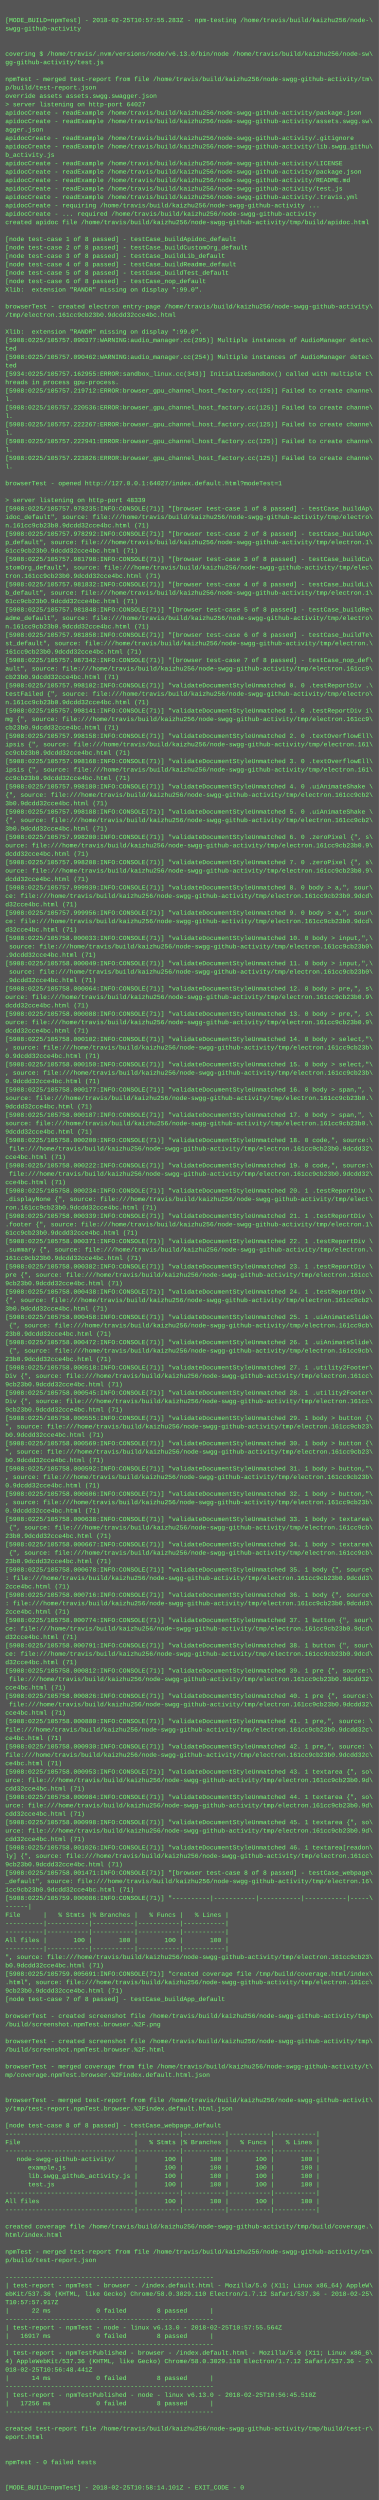
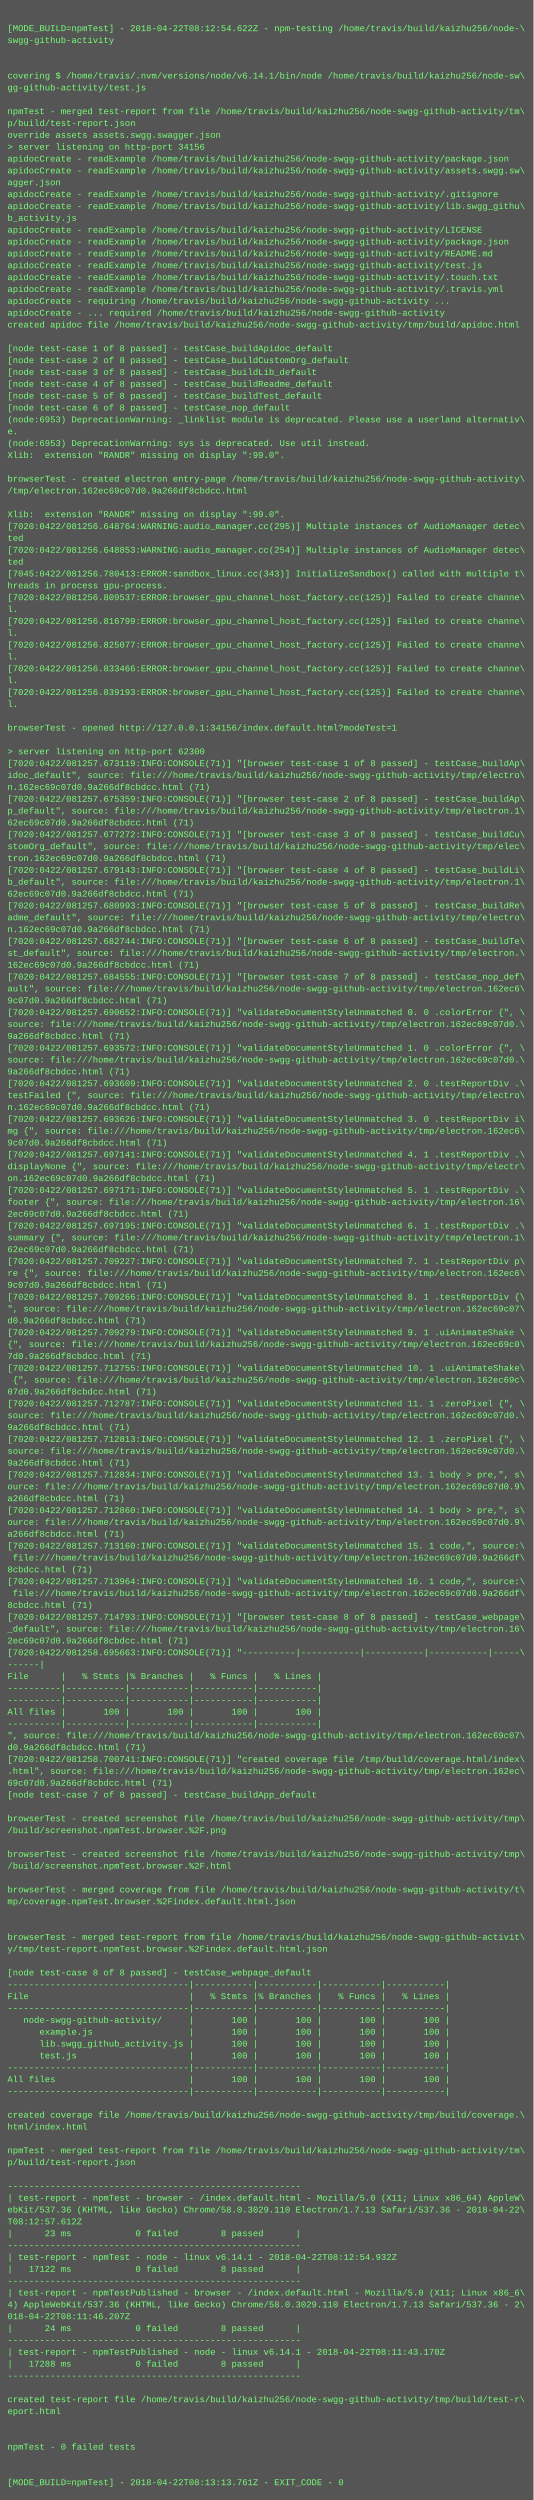
- <svg xmlns="http://www.w3.org/2000/svg" height="4750" width="720">
-   <rect height="4750" fill="#555" width="720" />
+ <svg xmlns="http://www.w3.org/2000/svg" height="3374" width="720">
+   <rect height="3374" fill="#555" width="720" />
  <text fill="#7f7" font-family="Courier New" font-size="12" xml:space="preserve">
    <tspan x="10" y="26" />
-     <tspan x="10" y="42">[MODE_BUILD=npmTest] - 2018-02-25T10:57:55.283Z - npm-testing /home/travis/build/kaizhu256/node-\</tspan>
+     <tspan x="10" y="42">[MODE_BUILD=npmTest] - 2018-04-22T08:12:54.622Z - npm-testing /home/travis/build/kaizhu256/node-\</tspan>
    <tspan x="10" y="58">swgg-github-activity</tspan>
    <tspan x="10" y="74" />
    <tspan x="10" y="90" />
-     <tspan x="10" y="106">covering $ /home/travis/.nvm/versions/node/v6.13.0/bin/node /home/travis/build/kaizhu256/node-sw\</tspan>
+     <tspan x="10" y="106">covering $ /home/travis/.nvm/versions/node/v6.14.1/bin/node /home/travis/build/kaizhu256/node-sw\</tspan>
    <tspan x="10" y="122">gg-github-activity/test.js</tspan>
    <tspan x="10" y="138" />
    <tspan x="10" y="154">npmTest - merged test-report from file /home/travis/build/kaizhu256/node-swgg-github-activity/tm\</tspan>
    <tspan x="10" y="170">p/build/test-report.json</tspan>
    <tspan x="10" y="186">override assets assets.swgg.swagger.json</tspan>
-     <tspan x="10" y="202">&gt; server listening on http-port 64027</tspan>
+     <tspan x="10" y="202">&gt; server listening on http-port 34156</tspan>
    <tspan x="10" y="218">apidocCreate - readExample /home/travis/build/kaizhu256/node-swgg-github-activity/package.json</tspan>
    <tspan x="10" y="234">apidocCreate - readExample /home/travis/build/kaizhu256/node-swgg-github-activity/assets.swgg.sw\</tspan>
    <tspan x="10" y="250">agger.json</tspan>
    <tspan x="10" y="266">apidocCreate - readExample /home/travis/build/kaizhu256/node-swgg-github-activity/.gitignore</tspan>
    <tspan x="10" y="282">apidocCreate - readExample /home/travis/build/kaizhu256/node-swgg-github-activity/lib.swgg_githu\</tspan>
    <tspan x="10" y="298">b_activity.js</tspan>
    <tspan x="10" y="314">apidocCreate - readExample /home/travis/build/kaizhu256/node-swgg-github-activity/LICENSE</tspan>
    <tspan x="10" y="330">apidocCreate - readExample /home/travis/build/kaizhu256/node-swgg-github-activity/package.json</tspan>
    <tspan x="10" y="346">apidocCreate - readExample /home/travis/build/kaizhu256/node-swgg-github-activity/README.md</tspan>
    <tspan x="10" y="362">apidocCreate - readExample /home/travis/build/kaizhu256/node-swgg-github-activity/test.js</tspan>
-     <tspan x="10" y="378">apidocCreate - readExample /home/travis/build/kaizhu256/node-swgg-github-activity/.travis.yml</tspan>
-     <tspan x="10" y="394">apidocCreate - requiring /home/travis/build/kaizhu256/node-swgg-github-activity ...</tspan>
-     <tspan x="10" y="410">apidocCreate - ... required /home/travis/build/kaizhu256/node-swgg-github-activity</tspan>
-     <tspan x="10" y="426">created apidoc file /home/travis/build/kaizhu256/node-swgg-github-activity/tmp/build/apidoc.html</tspan>
-     <tspan x="10" y="442" />
-     <tspan x="10" y="458">[node test-case 1 of 8 passed] - testCase_buildApidoc_default</tspan>
-     <tspan x="10" y="474">[node test-case 2 of 8 passed] - testCase_buildCustomOrg_default</tspan>
-     <tspan x="10" y="490">[node test-case 3 of 8 passed] - testCase_buildLib_default</tspan>
-     <tspan x="10" y="506">[node test-case 4 of 8 passed] - testCase_buildReadme_default</tspan>
-     <tspan x="10" y="522">[node test-case 5 of 8 passed] - testCase_buildTest_default</tspan>
-     <tspan x="10" y="538">[node test-case 6 of 8 passed] - testCase_nop_default</tspan>
-     <tspan x="10" y="554">Xlib:  extension "RANDR" missing on display ":99.0".</tspan>
-     <tspan x="10" y="570" />
-     <tspan x="10" y="586">browserTest - created electron entry-page /home/travis/build/kaizhu256/node-swgg-github-activity\</tspan>
-     <tspan x="10" y="602">/tmp/electron.161cc9cb23b0.9dcdd32cce4bc.html</tspan>
-     <tspan x="10" y="618" />
-     <tspan x="10" y="634">Xlib:  extension "RANDR" missing on display ":99.0".</tspan>
-     <tspan x="10" y="650">[5908:0225/105757.090377:WARNING:audio_manager.cc(295)] Multiple instances of AudioManager detec\</tspan>
-     <tspan x="10" y="666">ted</tspan>
-     <tspan x="10" y="682">[5908:0225/105757.090462:WARNING:audio_manager.cc(254)] Multiple instances of AudioManager detec\</tspan>
-     <tspan x="10" y="698">ted</tspan>
-     <tspan x="10" y="714">[5934:0225/105757.162955:ERROR:sandbox_linux.cc(343)] InitializeSandbox() called with multiple t\</tspan>
-     <tspan x="10" y="730">hreads in process gpu-process. </tspan>
-     <tspan x="10" y="746">[5908:0225/105757.219712:ERROR:browser_gpu_channel_host_factory.cc(125)] Failed to create channe\</tspan>
-     <tspan x="10" y="762">l.</tspan>
-     <tspan x="10" y="778">[5908:0225/105757.220536:ERROR:browser_gpu_channel_host_factory.cc(125)] Failed to create channe\</tspan>
-     <tspan x="10" y="794">l.</tspan>
-     <tspan x="10" y="810">[5908:0225/105757.222267:ERROR:browser_gpu_channel_host_factory.cc(125)] Failed to create channe\</tspan>
+     <tspan x="10" y="378">apidocCreate - readExample /home/travis/build/kaizhu256/node-swgg-github-activity/.touch.txt</tspan>
+     <tspan x="10" y="394">apidocCreate - readExample /home/travis/build/kaizhu256/node-swgg-github-activity/.travis.yml</tspan>
+     <tspan x="10" y="410">apidocCreate - requiring /home/travis/build/kaizhu256/node-swgg-github-activity ...</tspan>
+     <tspan x="10" y="426">apidocCreate - ... required /home/travis/build/kaizhu256/node-swgg-github-activity</tspan>
+     <tspan x="10" y="442">created apidoc file /home/travis/build/kaizhu256/node-swgg-github-activity/tmp/build/apidoc.html</tspan>
+     <tspan x="10" y="458" />
+     <tspan x="10" y="474">[node test-case 1 of 8 passed] - testCase_buildApidoc_default</tspan>
+     <tspan x="10" y="490">[node test-case 2 of 8 passed] - testCase_buildCustomOrg_default</tspan>
+     <tspan x="10" y="506">[node test-case 3 of 8 passed] - testCase_buildLib_default</tspan>
+     <tspan x="10" y="522">[node test-case 4 of 8 passed] - testCase_buildReadme_default</tspan>
+     <tspan x="10" y="538">[node test-case 5 of 8 passed] - testCase_buildTest_default</tspan>
+     <tspan x="10" y="554">[node test-case 6 of 8 passed] - testCase_nop_default</tspan>
+     <tspan x="10" y="570">(node:6953) DeprecationWarning: _linklist module is deprecated. Please use a userland alternativ\</tspan>
+     <tspan x="10" y="586">e.</tspan>
+     <tspan x="10" y="602">(node:6953) DeprecationWarning: sys is deprecated. Use util instead.</tspan>
+     <tspan x="10" y="618">Xlib:  extension "RANDR" missing on display ":99.0".</tspan>
+     <tspan x="10" y="634" />
+     <tspan x="10" y="650">browserTest - created electron entry-page /home/travis/build/kaizhu256/node-swgg-github-activity\</tspan>
+     <tspan x="10" y="666">/tmp/electron.162ec69c07d0.9a266df8cbdcc.html</tspan>
+     <tspan x="10" y="682" />
+     <tspan x="10" y="698">Xlib:  extension "RANDR" missing on display ":99.0".</tspan>
+     <tspan x="10" y="714">[7020:0422/081256.648764:WARNING:audio_manager.cc(295)] Multiple instances of AudioManager detec\</tspan>
+     <tspan x="10" y="730">ted</tspan>
+     <tspan x="10" y="746">[7020:0422/081256.648853:WARNING:audio_manager.cc(254)] Multiple instances of AudioManager detec\</tspan>
+     <tspan x="10" y="762">ted</tspan>
+     <tspan x="10" y="778">[7045:0422/081256.780413:ERROR:sandbox_linux.cc(343)] InitializeSandbox() called with multiple t\</tspan>
+     <tspan x="10" y="794">hreads in process gpu-process. </tspan>
+     <tspan x="10" y="810">[7020:0422/081256.809537:ERROR:browser_gpu_channel_host_factory.cc(125)] Failed to create channe\</tspan>
    <tspan x="10" y="826">l.</tspan>
-     <tspan x="10" y="842">[5908:0225/105757.222941:ERROR:browser_gpu_channel_host_factory.cc(125)] Failed to create channe\</tspan>
+     <tspan x="10" y="842">[7020:0422/081256.816799:ERROR:browser_gpu_channel_host_factory.cc(125)] Failed to create channe\</tspan>
    <tspan x="10" y="858">l.</tspan>
-     <tspan x="10" y="874">[5908:0225/105757.223826:ERROR:browser_gpu_channel_host_factory.cc(125)] Failed to create channe\</tspan>
+     <tspan x="10" y="874">[7020:0422/081256.825077:ERROR:browser_gpu_channel_host_factory.cc(125)] Failed to create channe\</tspan>
    <tspan x="10" y="890">l.</tspan>
-     <tspan x="10" y="906" />
-     <tspan x="10" y="922">browserTest - opened http://127.0.0.1:64027/index.default.html?modeTest=1</tspan>
-     <tspan x="10" y="938" />
-     <tspan x="10" y="954">&gt; server listening on http-port 48339</tspan>
-     <tspan x="10" y="970">[5908:0225/105757.978235:INFO:CONSOLE(71)] "[browser test-case 1 of 8 passed] - testCase_buildAp\</tspan>
-     <tspan x="10" y="986">idoc_default", source: file:///home/travis/build/kaizhu256/node-swgg-github-activity/tmp/electro\</tspan>
-     <tspan x="10" y="1002">n.161cc9cb23b0.9dcdd32cce4bc.html (71)</tspan>
-     <tspan x="10" y="1018">[5908:0225/105757.978292:INFO:CONSOLE(71)] "[browser test-case 2 of 8 passed] - testCase_buildAp\</tspan>
-     <tspan x="10" y="1034">p_default", source: file:///home/travis/build/kaizhu256/node-swgg-github-activity/tmp/electron.1\</tspan>
-     <tspan x="10" y="1050">61cc9cb23b0.9dcdd32cce4bc.html (71)</tspan>
-     <tspan x="10" y="1066">[5908:0225/105757.981798:INFO:CONSOLE(71)] "[browser test-case 3 of 8 passed] - testCase_buildCu\</tspan>
-     <tspan x="10" y="1082">stomOrg_default", source: file:///home/travis/build/kaizhu256/node-swgg-github-activity/tmp/elec\</tspan>
-     <tspan x="10" y="1098">tron.161cc9cb23b0.9dcdd32cce4bc.html (71)</tspan>
-     <tspan x="10" y="1114">[5908:0225/105757.981832:INFO:CONSOLE(71)] "[browser test-case 4 of 8 passed] - testCase_buildLi\</tspan>
-     <tspan x="10" y="1130">b_default", source: file:///home/travis/build/kaizhu256/node-swgg-github-activity/tmp/electron.1\</tspan>
-     <tspan x="10" y="1146">61cc9cb23b0.9dcdd32cce4bc.html (71)</tspan>
-     <tspan x="10" y="1162">[5908:0225/105757.981848:INFO:CONSOLE(71)] "[browser test-case 5 of 8 passed] - testCase_buildRe\</tspan>
-     <tspan x="10" y="1178">adme_default", source: file:///home/travis/build/kaizhu256/node-swgg-github-activity/tmp/electro\</tspan>
-     <tspan x="10" y="1194">n.161cc9cb23b0.9dcdd32cce4bc.html (71)</tspan>
-     <tspan x="10" y="1210">[5908:0225/105757.981858:INFO:CONSOLE(71)] "[browser test-case 6 of 8 passed] - testCase_buildTe\</tspan>
-     <tspan x="10" y="1226">st_default", source: file:///home/travis/build/kaizhu256/node-swgg-github-activity/tmp/electron.\</tspan>
-     <tspan x="10" y="1242">161cc9cb23b0.9dcdd32cce4bc.html (71)</tspan>
-     <tspan x="10" y="1258">[5908:0225/105757.987342:INFO:CONSOLE(71)] "[browser test-case 7 of 8 passed] - testCase_nop_def\</tspan>
-     <tspan x="10" y="1274">ault", source: file:///home/travis/build/kaizhu256/node-swgg-github-activity/tmp/electron.161cc9\</tspan>
-     <tspan x="10" y="1290">cb23b0.9dcdd32cce4bc.html (71)</tspan>
-     <tspan x="10" y="1306">[5908:0225/105757.998102:INFO:CONSOLE(71)] "validateDocumentStyleUnmatched 0. 0 .testReportDiv .\</tspan>
-     <tspan x="10" y="1322">testFailed {", source: file:///home/travis/build/kaizhu256/node-swgg-github-activity/tmp/electro\</tspan>
-     <tspan x="10" y="1338">n.161cc9cb23b0.9dcdd32cce4bc.html (71)</tspan>
-     <tspan x="10" y="1354">[5908:0225/105757.998141:INFO:CONSOLE(71)] "validateDocumentStyleUnmatched 1. 0 .testReportDiv i\</tspan>
-     <tspan x="10" y="1370">mg {", source: file:///home/travis/build/kaizhu256/node-swgg-github-activity/tmp/electron.161cc9\</tspan>
-     <tspan x="10" y="1386">cb23b0.9dcdd32cce4bc.html (71)</tspan>
-     <tspan x="10" y="1402">[5908:0225/105757.998158:INFO:CONSOLE(71)] "validateDocumentStyleUnmatched 2. 0 .textOverflowEll\</tspan>
-     <tspan x="10" y="1418">ipsis {", source: file:///home/travis/build/kaizhu256/node-swgg-github-activity/tmp/electron.161\</tspan>
-     <tspan x="10" y="1434">cc9cb23b0.9dcdd32cce4bc.html (71)</tspan>
-     <tspan x="10" y="1450">[5908:0225/105757.998168:INFO:CONSOLE(71)] "validateDocumentStyleUnmatched 3. 0 .textOverflowEll\</tspan>
-     <tspan x="10" y="1466">ipsis {", source: file:///home/travis/build/kaizhu256/node-swgg-github-activity/tmp/electron.161\</tspan>
-     <tspan x="10" y="1482">cc9cb23b0.9dcdd32cce4bc.html (71)</tspan>
-     <tspan x="10" y="1498">[5908:0225/105757.998180:INFO:CONSOLE(71)] "validateDocumentStyleUnmatched 4. 0 .uiAnimateShake \</tspan>
-     <tspan x="10" y="1514">{", source: file:///home/travis/build/kaizhu256/node-swgg-github-activity/tmp/electron.161cc9cb2\</tspan>
-     <tspan x="10" y="1530">3b0.9dcdd32cce4bc.html (71)</tspan>
-     <tspan x="10" y="1546">[5908:0225/105757.998188:INFO:CONSOLE(71)] "validateDocumentStyleUnmatched 5. 0 .uiAnimateShake \</tspan>
-     <tspan x="10" y="1562">{", source: file:///home/travis/build/kaizhu256/node-swgg-github-activity/tmp/electron.161cc9cb2\</tspan>
-     <tspan x="10" y="1578">3b0.9dcdd32cce4bc.html (71)</tspan>
-     <tspan x="10" y="1594">[5908:0225/105757.998200:INFO:CONSOLE(71)] "validateDocumentStyleUnmatched 6. 0 .zeroPixel {", s\</tspan>
-     <tspan x="10" y="1610">ource: file:///home/travis/build/kaizhu256/node-swgg-github-activity/tmp/electron.161cc9cb23b0.9\</tspan>
-     <tspan x="10" y="1626">dcdd32cce4bc.html (71)</tspan>
-     <tspan x="10" y="1642">[5908:0225/105757.998208:INFO:CONSOLE(71)] "validateDocumentStyleUnmatched 7. 0 .zeroPixel {", s\</tspan>
-     <tspan x="10" y="1658">ource: file:///home/travis/build/kaizhu256/node-swgg-github-activity/tmp/electron.161cc9cb23b0.9\</tspan>
-     <tspan x="10" y="1674">dcdd32cce4bc.html (71)</tspan>
-     <tspan x="10" y="1690">[5908:0225/105757.999939:INFO:CONSOLE(71)] "validateDocumentStyleUnmatched 8. 0 body &gt; a,", sour\</tspan>
-     <tspan x="10" y="1706">ce: file:///home/travis/build/kaizhu256/node-swgg-github-activity/tmp/electron.161cc9cb23b0.9dcd\</tspan>
-     <tspan x="10" y="1722">d32cce4bc.html (71)</tspan>
-     <tspan x="10" y="1738">[5908:0225/105757.999956:INFO:CONSOLE(71)] "validateDocumentStyleUnmatched 9. 0 body &gt; a,", sour\</tspan>
-     <tspan x="10" y="1754">ce: file:///home/travis/build/kaizhu256/node-swgg-github-activity/tmp/electron.161cc9cb23b0.9dcd\</tspan>
-     <tspan x="10" y="1770">d32cce4bc.html (71)</tspan>
-     <tspan x="10" y="1786">[5908:0225/105758.000033:INFO:CONSOLE(71)] "validateDocumentStyleUnmatched 10. 0 body &gt; input,",\</tspan>
-     <tspan x="10" y="1802"> source: file:///home/travis/build/kaizhu256/node-swgg-github-activity/tmp/electron.161cc9cb23b0\</tspan>
-     <tspan x="10" y="1818">.9dcdd32cce4bc.html (71)</tspan>
-     <tspan x="10" y="1834">[5908:0225/105758.000049:INFO:CONSOLE(71)] "validateDocumentStyleUnmatched 11. 0 body &gt; input,",\</tspan>
-     <tspan x="10" y="1850"> source: file:///home/travis/build/kaizhu256/node-swgg-github-activity/tmp/electron.161cc9cb23b0\</tspan>
-     <tspan x="10" y="1866">.9dcdd32cce4bc.html (71)</tspan>
-     <tspan x="10" y="1882">[5908:0225/105758.000064:INFO:CONSOLE(71)] "validateDocumentStyleUnmatched 12. 0 body &gt; pre,", s\</tspan>
-     <tspan x="10" y="1898">ource: file:///home/travis/build/kaizhu256/node-swgg-github-activity/tmp/electron.161cc9cb23b0.9\</tspan>
-     <tspan x="10" y="1914">dcdd32cce4bc.html (71)</tspan>
-     <tspan x="10" y="1930">[5908:0225/105758.000088:INFO:CONSOLE(71)] "validateDocumentStyleUnmatched 13. 0 body &gt; pre,", s\</tspan>
-     <tspan x="10" y="1946">ource: file:///home/travis/build/kaizhu256/node-swgg-github-activity/tmp/electron.161cc9cb23b0.9\</tspan>
-     <tspan x="10" y="1962">dcdd32cce4bc.html (71)</tspan>
-     <tspan x="10" y="1978">[5908:0225/105758.000102:INFO:CONSOLE(71)] "validateDocumentStyleUnmatched 14. 0 body &gt; select,"\</tspan>
-     <tspan x="10" y="1994">, source: file:///home/travis/build/kaizhu256/node-swgg-github-activity/tmp/electron.161cc9cb23b\</tspan>
-     <tspan x="10" y="2010">0.9dcdd32cce4bc.html (71)</tspan>
-     <tspan x="10" y="2026">[5908:0225/105758.000150:INFO:CONSOLE(71)] "validateDocumentStyleUnmatched 15. 0 body &gt; select,"\</tspan>
-     <tspan x="10" y="2042">, source: file:///home/travis/build/kaizhu256/node-swgg-github-activity/tmp/electron.161cc9cb23b\</tspan>
-     <tspan x="10" y="2058">0.9dcdd32cce4bc.html (71)</tspan>
-     <tspan x="10" y="2074">[5908:0225/105758.000177:INFO:CONSOLE(71)] "validateDocumentStyleUnmatched 16. 0 body &gt; span,", \</tspan>
-     <tspan x="10" y="2090">source: file:///home/travis/build/kaizhu256/node-swgg-github-activity/tmp/electron.161cc9cb23b0.\</tspan>
-     <tspan x="10" y="2106">9dcdd32cce4bc.html (71)</tspan>
-     <tspan x="10" y="2122">[5908:0225/105758.000187:INFO:CONSOLE(71)] "validateDocumentStyleUnmatched 17. 0 body &gt; span,", \</tspan>
-     <tspan x="10" y="2138">source: file:///home/travis/build/kaizhu256/node-swgg-github-activity/tmp/electron.161cc9cb23b0.\</tspan>
-     <tspan x="10" y="2154">9dcdd32cce4bc.html (71)</tspan>
-     <tspan x="10" y="2170">[5908:0225/105758.000200:INFO:CONSOLE(71)] "validateDocumentStyleUnmatched 18. 0 code,", source:\</tspan>
-     <tspan x="10" y="2186"> file:///home/travis/build/kaizhu256/node-swgg-github-activity/tmp/electron.161cc9cb23b0.9dcdd32\</tspan>
-     <tspan x="10" y="2202">cce4bc.html (71)</tspan>
-     <tspan x="10" y="2218">[5908:0225/105758.000222:INFO:CONSOLE(71)] "validateDocumentStyleUnmatched 19. 0 code,", source:\</tspan>
-     <tspan x="10" y="2234"> file:///home/travis/build/kaizhu256/node-swgg-github-activity/tmp/electron.161cc9cb23b0.9dcdd32\</tspan>
-     <tspan x="10" y="2250">cce4bc.html (71)</tspan>
-     <tspan x="10" y="2266">[5908:0225/105758.000234:INFO:CONSOLE(71)] "validateDocumentStyleUnmatched 20. 1 .testReportDiv \</tspan>
-     <tspan x="10" y="2282">.displayNone {", source: file:///home/travis/build/kaizhu256/node-swgg-github-activity/tmp/elect\</tspan>
-     <tspan x="10" y="2298">ron.161cc9cb23b0.9dcdd32cce4bc.html (71)</tspan>
-     <tspan x="10" y="2314">[5908:0225/105758.000339:INFO:CONSOLE(71)] "validateDocumentStyleUnmatched 21. 1 .testReportDiv \</tspan>
-     <tspan x="10" y="2330">.footer {", source: file:///home/travis/build/kaizhu256/node-swgg-github-activity/tmp/electron.1\</tspan>
-     <tspan x="10" y="2346">61cc9cb23b0.9dcdd32cce4bc.html (71)</tspan>
-     <tspan x="10" y="2362">[5908:0225/105758.000371:INFO:CONSOLE(71)] "validateDocumentStyleUnmatched 22. 1 .testReportDiv \</tspan>
-     <tspan x="10" y="2378">.summary {", source: file:///home/travis/build/kaizhu256/node-swgg-github-activity/tmp/electron.\</tspan>
-     <tspan x="10" y="2394">161cc9cb23b0.9dcdd32cce4bc.html (71)</tspan>
-     <tspan x="10" y="2410">[5908:0225/105758.000382:INFO:CONSOLE(71)] "validateDocumentStyleUnmatched 23. 1 .testReportDiv \</tspan>
-     <tspan x="10" y="2426">pre {", source: file:///home/travis/build/kaizhu256/node-swgg-github-activity/tmp/electron.161cc\</tspan>
-     <tspan x="10" y="2442">9cb23b0.9dcdd32cce4bc.html (71)</tspan>
-     <tspan x="10" y="2458">[5908:0225/105758.000438:INFO:CONSOLE(71)] "validateDocumentStyleUnmatched 24. 1 .testReportDiv \</tspan>
-     <tspan x="10" y="2474">{", source: file:///home/travis/build/kaizhu256/node-swgg-github-activity/tmp/electron.161cc9cb2\</tspan>
-     <tspan x="10" y="2490">3b0.9dcdd32cce4bc.html (71)</tspan>
-     <tspan x="10" y="2506">[5908:0225/105758.000458:INFO:CONSOLE(71)] "validateDocumentStyleUnmatched 25. 1 .uiAnimateSlide\</tspan>
-     <tspan x="10" y="2522"> {", source: file:///home/travis/build/kaizhu256/node-swgg-github-activity/tmp/electron.161cc9cb\</tspan>
-     <tspan x="10" y="2538">23b0.9dcdd32cce4bc.html (71)</tspan>
-     <tspan x="10" y="2554">[5908:0225/105758.000472:INFO:CONSOLE(71)] "validateDocumentStyleUnmatched 26. 1 .uiAnimateSlide\</tspan>
-     <tspan x="10" y="2570"> {", source: file:///home/travis/build/kaizhu256/node-swgg-github-activity/tmp/electron.161cc9cb\</tspan>
-     <tspan x="10" y="2586">23b0.9dcdd32cce4bc.html (71)</tspan>
-     <tspan x="10" y="2602">[5908:0225/105758.000518:INFO:CONSOLE(71)] "validateDocumentStyleUnmatched 27. 1 .utility2Footer\</tspan>
-     <tspan x="10" y="2618">Div {", source: file:///home/travis/build/kaizhu256/node-swgg-github-activity/tmp/electron.161cc\</tspan>
-     <tspan x="10" y="2634">9cb23b0.9dcdd32cce4bc.html (71)</tspan>
-     <tspan x="10" y="2650">[5908:0225/105758.000545:INFO:CONSOLE(71)] "validateDocumentStyleUnmatched 28. 1 .utility2Footer\</tspan>
-     <tspan x="10" y="2666">Div {", source: file:///home/travis/build/kaizhu256/node-swgg-github-activity/tmp/electron.161cc\</tspan>
-     <tspan x="10" y="2682">9cb23b0.9dcdd32cce4bc.html (71)</tspan>
-     <tspan x="10" y="2698">[5908:0225/105758.000555:INFO:CONSOLE(71)] "validateDocumentStyleUnmatched 29. 1 body &gt; button {\</tspan>
-     <tspan x="10" y="2714">", source: file:///home/travis/build/kaizhu256/node-swgg-github-activity/tmp/electron.161cc9cb23\</tspan>
-     <tspan x="10" y="2730">b0.9dcdd32cce4bc.html (71)</tspan>
-     <tspan x="10" y="2746">[5908:0225/105758.000569:INFO:CONSOLE(71)] "validateDocumentStyleUnmatched 30. 1 body &gt; button {\</tspan>
-     <tspan x="10" y="2762">", source: file:///home/travis/build/kaizhu256/node-swgg-github-activity/tmp/electron.161cc9cb23\</tspan>
-     <tspan x="10" y="2778">b0.9dcdd32cce4bc.html (71)</tspan>
-     <tspan x="10" y="2794">[5908:0225/105758.000592:INFO:CONSOLE(71)] "validateDocumentStyleUnmatched 31. 1 body &gt; button,"\</tspan>
-     <tspan x="10" y="2810">, source: file:///home/travis/build/kaizhu256/node-swgg-github-activity/tmp/electron.161cc9cb23b\</tspan>
-     <tspan x="10" y="2826">0.9dcdd32cce4bc.html (71)</tspan>
-     <tspan x="10" y="2842">[5908:0225/105758.000606:INFO:CONSOLE(71)] "validateDocumentStyleUnmatched 32. 1 body &gt; button,"\</tspan>
-     <tspan x="10" y="2858">, source: file:///home/travis/build/kaizhu256/node-swgg-github-activity/tmp/electron.161cc9cb23b\</tspan>
-     <tspan x="10" y="2874">0.9dcdd32cce4bc.html (71)</tspan>
-     <tspan x="10" y="2890">[5908:0225/105758.000638:INFO:CONSOLE(71)] "validateDocumentStyleUnmatched 33. 1 body &gt; textarea\</tspan>
-     <tspan x="10" y="2906"> {", source: file:///home/travis/build/kaizhu256/node-swgg-github-activity/tmp/electron.161cc9cb\</tspan>
-     <tspan x="10" y="2922">23b0.9dcdd32cce4bc.html (71)</tspan>
-     <tspan x="10" y="2938">[5908:0225/105758.000667:INFO:CONSOLE(71)] "validateDocumentStyleUnmatched 34. 1 body &gt; textarea\</tspan>
-     <tspan x="10" y="2954"> {", source: file:///home/travis/build/kaizhu256/node-swgg-github-activity/tmp/electron.161cc9cb\</tspan>
-     <tspan x="10" y="2970">23b0.9dcdd32cce4bc.html (71)</tspan>
-     <tspan x="10" y="2986">[5908:0225/105758.000678:INFO:CONSOLE(71)] "validateDocumentStyleUnmatched 35. 1 body {", source\</tspan>
-     <tspan x="10" y="3002">: file:///home/travis/build/kaizhu256/node-swgg-github-activity/tmp/electron.161cc9cb23b0.9dcdd3\</tspan>
-     <tspan x="10" y="3018">2cce4bc.html (71)</tspan>
-     <tspan x="10" y="3034">[5908:0225/105758.000716:INFO:CONSOLE(71)] "validateDocumentStyleUnmatched 36. 1 body {", source\</tspan>
-     <tspan x="10" y="3050">: file:///home/travis/build/kaizhu256/node-swgg-github-activity/tmp/electron.161cc9cb23b0.9dcdd3\</tspan>
-     <tspan x="10" y="3066">2cce4bc.html (71)</tspan>
-     <tspan x="10" y="3082">[5908:0225/105758.000774:INFO:CONSOLE(71)] "validateDocumentStyleUnmatched 37. 1 button {", sour\</tspan>
-     <tspan x="10" y="3098">ce: file:///home/travis/build/kaizhu256/node-swgg-github-activity/tmp/electron.161cc9cb23b0.9dcd\</tspan>
-     <tspan x="10" y="3114">d32cce4bc.html (71)</tspan>
-     <tspan x="10" y="3130">[5908:0225/105758.000791:INFO:CONSOLE(71)] "validateDocumentStyleUnmatched 38. 1 button {", sour\</tspan>
-     <tspan x="10" y="3146">ce: file:///home/travis/build/kaizhu256/node-swgg-github-activity/tmp/electron.161cc9cb23b0.9dcd\</tspan>
-     <tspan x="10" y="3162">d32cce4bc.html (71)</tspan>
-     <tspan x="10" y="3178">[5908:0225/105758.000812:INFO:CONSOLE(71)] "validateDocumentStyleUnmatched 39. 1 pre {", source:\</tspan>
-     <tspan x="10" y="3194"> file:///home/travis/build/kaizhu256/node-swgg-github-activity/tmp/electron.161cc9cb23b0.9dcdd32\</tspan>
-     <tspan x="10" y="3210">cce4bc.html (71)</tspan>
-     <tspan x="10" y="3226">[5908:0225/105758.000826:INFO:CONSOLE(71)] "validateDocumentStyleUnmatched 40. 1 pre {", source:\</tspan>
-     <tspan x="10" y="3242"> file:///home/travis/build/kaizhu256/node-swgg-github-activity/tmp/electron.161cc9cb23b0.9dcdd32\</tspan>
-     <tspan x="10" y="3258">cce4bc.html (71)</tspan>
-     <tspan x="10" y="3274">[5908:0225/105758.000880:INFO:CONSOLE(71)] "validateDocumentStyleUnmatched 41. 1 pre,", source: \</tspan>
-     <tspan x="10" y="3290">file:///home/travis/build/kaizhu256/node-swgg-github-activity/tmp/electron.161cc9cb23b0.9dcdd32c\</tspan>
-     <tspan x="10" y="3306">ce4bc.html (71)</tspan>
-     <tspan x="10" y="3322">[5908:0225/105758.000930:INFO:CONSOLE(71)] "validateDocumentStyleUnmatched 42. 1 pre,", source: \</tspan>
-     <tspan x="10" y="3338">file:///home/travis/build/kaizhu256/node-swgg-github-activity/tmp/electron.161cc9cb23b0.9dcdd32c\</tspan>
-     <tspan x="10" y="3354">ce4bc.html (71)</tspan>
-     <tspan x="10" y="3370">[5908:0225/105758.000953:INFO:CONSOLE(71)] "validateDocumentStyleUnmatched 43. 1 textarea {", so\</tspan>
-     <tspan x="10" y="3386">urce: file:///home/travis/build/kaizhu256/node-swgg-github-activity/tmp/electron.161cc9cb23b0.9d\</tspan>
-     <tspan x="10" y="3402">cdd32cce4bc.html (71)</tspan>
-     <tspan x="10" y="3418">[5908:0225/105758.000984:INFO:CONSOLE(71)] "validateDocumentStyleUnmatched 44. 1 textarea {", so\</tspan>
-     <tspan x="10" y="3434">urce: file:///home/travis/build/kaizhu256/node-swgg-github-activity/tmp/electron.161cc9cb23b0.9d\</tspan>
-     <tspan x="10" y="3450">cdd32cce4bc.html (71)</tspan>
-     <tspan x="10" y="3466">[5908:0225/105758.000998:INFO:CONSOLE(71)] "validateDocumentStyleUnmatched 45. 1 textarea {", so\</tspan>
-     <tspan x="10" y="3482">urce: file:///home/travis/build/kaizhu256/node-swgg-github-activity/tmp/electron.161cc9cb23b0.9d\</tspan>
-     <tspan x="10" y="3498">cdd32cce4bc.html (71)</tspan>
-     <tspan x="10" y="3514">[5908:0225/105758.001026:INFO:CONSOLE(71)] "validateDocumentStyleUnmatched 46. 1 textarea[readon\</tspan>
-     <tspan x="10" y="3530">ly] {", source: file:///home/travis/build/kaizhu256/node-swgg-github-activity/tmp/electron.161cc\</tspan>
-     <tspan x="10" y="3546">9cb23b0.9dcdd32cce4bc.html (71)</tspan>
-     <tspan x="10" y="3562">[5908:0225/105758.001471:INFO:CONSOLE(71)] "[browser test-case 8 of 8 passed] - testCase_webpage\</tspan>
-     <tspan x="10" y="3578">_default", source: file:///home/travis/build/kaizhu256/node-swgg-github-activity/tmp/electron.16\</tspan>
-     <tspan x="10" y="3594">1cc9cb23b0.9dcdd32cce4bc.html (71)</tspan>
-     <tspan x="10" y="3610">[5908:0225/105759.000086:INFO:CONSOLE(71)] "----------|-----------|-----------|-----------|-----\</tspan>
-     <tspan x="10" y="3626">------|</tspan>
-     <tspan x="10" y="3642">File      |   % Stmts |% Branches |   % Funcs |   % Lines |</tspan>
-     <tspan x="10" y="3658">----------|-----------|-----------|-----------|-----------|</tspan>
-     <tspan x="10" y="3674">----------|-----------|-----------|-----------|-----------|</tspan>
-     <tspan x="10" y="3690">All files |       100 |       100 |       100 |       100 |</tspan>
-     <tspan x="10" y="3706">----------|-----------|-----------|-----------|-----------|</tspan>
-     <tspan x="10" y="3722">", source: file:///home/travis/build/kaizhu256/node-swgg-github-activity/tmp/electron.161cc9cb23\</tspan>
-     <tspan x="10" y="3738">b0.9dcdd32cce4bc.html (71)</tspan>
-     <tspan x="10" y="3754">[5908:0225/105759.005691:INFO:CONSOLE(71)] "created coverage file /tmp/build/coverage.html/index\</tspan>
-     <tspan x="10" y="3770">.html", source: file:///home/travis/build/kaizhu256/node-swgg-github-activity/tmp/electron.161cc\</tspan>
-     <tspan x="10" y="3786">9cb23b0.9dcdd32cce4bc.html (71)</tspan>
-     <tspan x="10" y="3802">[node test-case 7 of 8 passed] - testCase_buildApp_default</tspan>
-     <tspan x="10" y="3818" />
-     <tspan x="10" y="3834">browserTest - created screenshot file /home/travis/build/kaizhu256/node-swgg-github-activity/tmp\</tspan>
-     <tspan x="10" y="3850">/build/screenshot.npmTest.browser.%2F.png</tspan>
-     <tspan x="10" y="3866" />
-     <tspan x="10" y="3882">browserTest - created screenshot file /home/travis/build/kaizhu256/node-swgg-github-activity/tmp\</tspan>
-     <tspan x="10" y="3898">/build/screenshot.npmTest.browser.%2F.html</tspan>
-     <tspan x="10" y="3914" />
-     <tspan x="10" y="3930">browserTest - merged coverage from file /home/travis/build/kaizhu256/node-swgg-github-activity/t\</tspan>
-     <tspan x="10" y="3946">mp/coverage.npmTest.browser.%2Findex.default.html.json</tspan>
-     <tspan x="10" y="3962" />
-     <tspan x="10" y="3978" />
-     <tspan x="10" y="3994">browserTest - merged test-report from file /home/travis/build/kaizhu256/node-swgg-github-activit\</tspan>
-     <tspan x="10" y="4010">y/tmp/test-report.npmTest.browser.%2Findex.default.html.json</tspan>
-     <tspan x="10" y="4026" />
-     <tspan x="10" y="4042">[node test-case 8 of 8 passed] - testCase_webpage_default</tspan>
-     <tspan x="10" y="4058">----------------------------------|-----------|-----------|-----------|-----------|</tspan>
-     <tspan x="10" y="4074">File                              |   % Stmts |% Branches |   % Funcs |   % Lines |</tspan>
-     <tspan x="10" y="4090">----------------------------------|-----------|-----------|-----------|-----------|</tspan>
-     <tspan x="10" y="4106">   node-swgg-github-activity/     |       100 |       100 |       100 |       100 |</tspan>
-     <tspan x="10" y="4122">      example.js                  |       100 |       100 |       100 |       100 |</tspan>
-     <tspan x="10" y="4138">      lib.swgg_github_activity.js |       100 |       100 |       100 |       100 |</tspan>
-     <tspan x="10" y="4154">      test.js                     |       100 |       100 |       100 |       100 |</tspan>
-     <tspan x="10" y="4170">----------------------------------|-----------|-----------|-----------|-----------|</tspan>
-     <tspan x="10" y="4186">All files                         |       100 |       100 |       100 |       100 |</tspan>
-     <tspan x="10" y="4202">----------------------------------|-----------|-----------|-----------|-----------|</tspan>
-     <tspan x="10" y="4218" />
-     <tspan x="10" y="4234">created coverage file /home/travis/build/kaizhu256/node-swgg-github-activity/tmp/build/coverage.\</tspan>
-     <tspan x="10" y="4250">html/index.html</tspan>
-     <tspan x="10" y="4266" />
-     <tspan x="10" y="4282">npmTest - merged test-report from file /home/travis/build/kaizhu256/node-swgg-github-activity/tm\</tspan>
-     <tspan x="10" y="4298">p/build/test-report.json</tspan>
-     <tspan x="10" y="4314" />
-     <tspan x="10" y="4330">-------------------------------------------------------</tspan>
-     <tspan x="10" y="4346">| test-report - npmTest - browser - /index.default.html - Mozilla/5.0 (X11; Linux x86_64) AppleW\</tspan>
-     <tspan x="10" y="4362">ebKit/537.36 (KHTML, like Gecko) Chrome/58.0.3029.110 Electron/1.7.12 Safari/537.36 - 2018-02-25\</tspan>
-     <tspan x="10" y="4378">T10:57:57.917Z</tspan>
-     <tspan x="10" y="4394">|      22 ms            0 failed        8 passed      |</tspan>
-     <tspan x="10" y="4410">-------------------------------------------------------</tspan>
-     <tspan x="10" y="4426">| test-report - npmTest - node - linux v6.13.0 - 2018-02-25T10:57:55.564Z</tspan>
-     <tspan x="10" y="4442">|   16917 ms            0 failed        8 passed      |</tspan>
-     <tspan x="10" y="4458">-------------------------------------------------------</tspan>
-     <tspan x="10" y="4474">| test-report - npmTestPublished - browser - /index.default.html - Mozilla/5.0 (X11; Linux x86_6\</tspan>
-     <tspan x="10" y="4490">4) AppleWebKit/537.36 (KHTML, like Gecko) Chrome/58.0.3029.110 Electron/1.7.12 Safari/537.36 - 2\</tspan>
-     <tspan x="10" y="4506">018-02-25T10:56:48.441Z</tspan>
-     <tspan x="10" y="4522">|      14 ms            0 failed        8 passed      |</tspan>
-     <tspan x="10" y="4538">-------------------------------------------------------</tspan>
-     <tspan x="10" y="4554">| test-report - npmTestPublished - node - linux v6.13.0 - 2018-02-25T10:56:45.510Z</tspan>
-     <tspan x="10" y="4570">|   17256 ms            0 failed        8 passed      |</tspan>
-     <tspan x="10" y="4586">-------------------------------------------------------</tspan>
-     <tspan x="10" y="4602" />
-     <tspan x="10" y="4618">created test-report file /home/travis/build/kaizhu256/node-swgg-github-activity/tmp/build/test-r\</tspan>
-     <tspan x="10" y="4634">eport.html</tspan>
-     <tspan x="10" y="4650" />
-     <tspan x="10" y="4666" />
-     <tspan x="10" y="4682">npmTest - 0 failed tests</tspan>
-     <tspan x="10" y="4698" />
-     <tspan x="10" y="4714" />
-     <tspan x="10" y="4730">[MODE_BUILD=npmTest] - 2018-02-25T10:58:14.101Z - EXIT_CODE - 0</tspan>
+     <tspan x="10" y="906">[7020:0422/081256.833466:ERROR:browser_gpu_channel_host_factory.cc(125)] Failed to create channe\</tspan>
+     <tspan x="10" y="922">l.</tspan>
+     <tspan x="10" y="938">[7020:0422/081256.839193:ERROR:browser_gpu_channel_host_factory.cc(125)] Failed to create channe\</tspan>
+     <tspan x="10" y="954">l.</tspan>
+     <tspan x="10" y="970" />
+     <tspan x="10" y="986">browserTest - opened http://127.0.0.1:34156/index.default.html?modeTest=1</tspan>
+     <tspan x="10" y="1002" />
+     <tspan x="10" y="1018">&gt; server listening on http-port 62300</tspan>
+     <tspan x="10" y="1034">[7020:0422/081257.673119:INFO:CONSOLE(71)] "[browser test-case 1 of 8 passed] - testCase_buildAp\</tspan>
+     <tspan x="10" y="1050">idoc_default", source: file:///home/travis/build/kaizhu256/node-swgg-github-activity/tmp/electro\</tspan>
+     <tspan x="10" y="1066">n.162ec69c07d0.9a266df8cbdcc.html (71)</tspan>
+     <tspan x="10" y="1082">[7020:0422/081257.675359:INFO:CONSOLE(71)] "[browser test-case 2 of 8 passed] - testCase_buildAp\</tspan>
+     <tspan x="10" y="1098">p_default", source: file:///home/travis/build/kaizhu256/node-swgg-github-activity/tmp/electron.1\</tspan>
+     <tspan x="10" y="1114">62ec69c07d0.9a266df8cbdcc.html (71)</tspan>
+     <tspan x="10" y="1130">[7020:0422/081257.677272:INFO:CONSOLE(71)] "[browser test-case 3 of 8 passed] - testCase_buildCu\</tspan>
+     <tspan x="10" y="1146">stomOrg_default", source: file:///home/travis/build/kaizhu256/node-swgg-github-activity/tmp/elec\</tspan>
+     <tspan x="10" y="1162">tron.162ec69c07d0.9a266df8cbdcc.html (71)</tspan>
+     <tspan x="10" y="1178">[7020:0422/081257.679143:INFO:CONSOLE(71)] "[browser test-case 4 of 8 passed] - testCase_buildLi\</tspan>
+     <tspan x="10" y="1194">b_default", source: file:///home/travis/build/kaizhu256/node-swgg-github-activity/tmp/electron.1\</tspan>
+     <tspan x="10" y="1210">62ec69c07d0.9a266df8cbdcc.html (71)</tspan>
+     <tspan x="10" y="1226">[7020:0422/081257.680993:INFO:CONSOLE(71)] "[browser test-case 5 of 8 passed] - testCase_buildRe\</tspan>
+     <tspan x="10" y="1242">adme_default", source: file:///home/travis/build/kaizhu256/node-swgg-github-activity/tmp/electro\</tspan>
+     <tspan x="10" y="1258">n.162ec69c07d0.9a266df8cbdcc.html (71)</tspan>
+     <tspan x="10" y="1274">[7020:0422/081257.682744:INFO:CONSOLE(71)] "[browser test-case 6 of 8 passed] - testCase_buildTe\</tspan>
+     <tspan x="10" y="1290">st_default", source: file:///home/travis/build/kaizhu256/node-swgg-github-activity/tmp/electron.\</tspan>
+     <tspan x="10" y="1306">162ec69c07d0.9a266df8cbdcc.html (71)</tspan>
+     <tspan x="10" y="1322">[7020:0422/081257.684555:INFO:CONSOLE(71)] "[browser test-case 7 of 8 passed] - testCase_nop_def\</tspan>
+     <tspan x="10" y="1338">ault", source: file:///home/travis/build/kaizhu256/node-swgg-github-activity/tmp/electron.162ec6\</tspan>
+     <tspan x="10" y="1354">9c07d0.9a266df8cbdcc.html (71)</tspan>
+     <tspan x="10" y="1370">[7020:0422/081257.690652:INFO:CONSOLE(71)] "validateDocumentStyleUnmatched 0. 0 .colorError {", \</tspan>
+     <tspan x="10" y="1386">source: file:///home/travis/build/kaizhu256/node-swgg-github-activity/tmp/electron.162ec69c07d0.\</tspan>
+     <tspan x="10" y="1402">9a266df8cbdcc.html (71)</tspan>
+     <tspan x="10" y="1418">[7020:0422/081257.693572:INFO:CONSOLE(71)] "validateDocumentStyleUnmatched 1. 0 .colorError {", \</tspan>
+     <tspan x="10" y="1434">source: file:///home/travis/build/kaizhu256/node-swgg-github-activity/tmp/electron.162ec69c07d0.\</tspan>
+     <tspan x="10" y="1450">9a266df8cbdcc.html (71)</tspan>
+     <tspan x="10" y="1466">[7020:0422/081257.693609:INFO:CONSOLE(71)] "validateDocumentStyleUnmatched 2. 0 .testReportDiv .\</tspan>
+     <tspan x="10" y="1482">testFailed {", source: file:///home/travis/build/kaizhu256/node-swgg-github-activity/tmp/electro\</tspan>
+     <tspan x="10" y="1498">n.162ec69c07d0.9a266df8cbdcc.html (71)</tspan>
+     <tspan x="10" y="1514">[7020:0422/081257.693626:INFO:CONSOLE(71)] "validateDocumentStyleUnmatched 3. 0 .testReportDiv i\</tspan>
+     <tspan x="10" y="1530">mg {", source: file:///home/travis/build/kaizhu256/node-swgg-github-activity/tmp/electron.162ec6\</tspan>
+     <tspan x="10" y="1546">9c07d0.9a266df8cbdcc.html (71)</tspan>
+     <tspan x="10" y="1562">[7020:0422/081257.697141:INFO:CONSOLE(71)] "validateDocumentStyleUnmatched 4. 1 .testReportDiv .\</tspan>
+     <tspan x="10" y="1578">displayNone {", source: file:///home/travis/build/kaizhu256/node-swgg-github-activity/tmp/electr\</tspan>
+     <tspan x="10" y="1594">on.162ec69c07d0.9a266df8cbdcc.html (71)</tspan>
+     <tspan x="10" y="1610">[7020:0422/081257.697171:INFO:CONSOLE(71)] "validateDocumentStyleUnmatched 5. 1 .testReportDiv .\</tspan>
+     <tspan x="10" y="1626">footer {", source: file:///home/travis/build/kaizhu256/node-swgg-github-activity/tmp/electron.16\</tspan>
+     <tspan x="10" y="1642">2ec69c07d0.9a266df8cbdcc.html (71)</tspan>
+     <tspan x="10" y="1658">[7020:0422/081257.697195:INFO:CONSOLE(71)] "validateDocumentStyleUnmatched 6. 1 .testReportDiv .\</tspan>
+     <tspan x="10" y="1674">summary {", source: file:///home/travis/build/kaizhu256/node-swgg-github-activity/tmp/electron.1\</tspan>
+     <tspan x="10" y="1690">62ec69c07d0.9a266df8cbdcc.html (71)</tspan>
+     <tspan x="10" y="1706">[7020:0422/081257.709227:INFO:CONSOLE(71)] "validateDocumentStyleUnmatched 7. 1 .testReportDiv p\</tspan>
+     <tspan x="10" y="1722">re {", source: file:///home/travis/build/kaizhu256/node-swgg-github-activity/tmp/electron.162ec6\</tspan>
+     <tspan x="10" y="1738">9c07d0.9a266df8cbdcc.html (71)</tspan>
+     <tspan x="10" y="1754">[7020:0422/081257.709266:INFO:CONSOLE(71)] "validateDocumentStyleUnmatched 8. 1 .testReportDiv {\</tspan>
+     <tspan x="10" y="1770">", source: file:///home/travis/build/kaizhu256/node-swgg-github-activity/tmp/electron.162ec69c07\</tspan>
+     <tspan x="10" y="1786">d0.9a266df8cbdcc.html (71)</tspan>
+     <tspan x="10" y="1802">[7020:0422/081257.709279:INFO:CONSOLE(71)] "validateDocumentStyleUnmatched 9. 1 .uiAnimateShake \</tspan>
+     <tspan x="10" y="1818">{", source: file:///home/travis/build/kaizhu256/node-swgg-github-activity/tmp/electron.162ec69c0\</tspan>
+     <tspan x="10" y="1834">7d0.9a266df8cbdcc.html (71)</tspan>
+     <tspan x="10" y="1850">[7020:0422/081257.712755:INFO:CONSOLE(71)] "validateDocumentStyleUnmatched 10. 1 .uiAnimateShake\</tspan>
+     <tspan x="10" y="1866"> {", source: file:///home/travis/build/kaizhu256/node-swgg-github-activity/tmp/electron.162ec69c\</tspan>
+     <tspan x="10" y="1882">07d0.9a266df8cbdcc.html (71)</tspan>
+     <tspan x="10" y="1898">[7020:0422/081257.712787:INFO:CONSOLE(71)] "validateDocumentStyleUnmatched 11. 1 .zeroPixel {", \</tspan>
+     <tspan x="10" y="1914">source: file:///home/travis/build/kaizhu256/node-swgg-github-activity/tmp/electron.162ec69c07d0.\</tspan>
+     <tspan x="10" y="1930">9a266df8cbdcc.html (71)</tspan>
+     <tspan x="10" y="1946">[7020:0422/081257.712813:INFO:CONSOLE(71)] "validateDocumentStyleUnmatched 12. 1 .zeroPixel {", \</tspan>
+     <tspan x="10" y="1962">source: file:///home/travis/build/kaizhu256/node-swgg-github-activity/tmp/electron.162ec69c07d0.\</tspan>
+     <tspan x="10" y="1978">9a266df8cbdcc.html (71)</tspan>
+     <tspan x="10" y="1994">[7020:0422/081257.712834:INFO:CONSOLE(71)] "validateDocumentStyleUnmatched 13. 1 body &gt; pre,", s\</tspan>
+     <tspan x="10" y="2010">ource: file:///home/travis/build/kaizhu256/node-swgg-github-activity/tmp/electron.162ec69c07d0.9\</tspan>
+     <tspan x="10" y="2026">a266df8cbdcc.html (71)</tspan>
+     <tspan x="10" y="2042">[7020:0422/081257.712860:INFO:CONSOLE(71)] "validateDocumentStyleUnmatched 14. 1 body &gt; pre,", s\</tspan>
+     <tspan x="10" y="2058">ource: file:///home/travis/build/kaizhu256/node-swgg-github-activity/tmp/electron.162ec69c07d0.9\</tspan>
+     <tspan x="10" y="2074">a266df8cbdcc.html (71)</tspan>
+     <tspan x="10" y="2090">[7020:0422/081257.713160:INFO:CONSOLE(71)] "validateDocumentStyleUnmatched 15. 1 code,", source:\</tspan>
+     <tspan x="10" y="2106"> file:///home/travis/build/kaizhu256/node-swgg-github-activity/tmp/electron.162ec69c07d0.9a266df\</tspan>
+     <tspan x="10" y="2122">8cbdcc.html (71)</tspan>
+     <tspan x="10" y="2138">[7020:0422/081257.713964:INFO:CONSOLE(71)] "validateDocumentStyleUnmatched 16. 1 code,", source:\</tspan>
+     <tspan x="10" y="2154"> file:///home/travis/build/kaizhu256/node-swgg-github-activity/tmp/electron.162ec69c07d0.9a266df\</tspan>
+     <tspan x="10" y="2170">8cbdcc.html (71)</tspan>
+     <tspan x="10" y="2186">[7020:0422/081257.714793:INFO:CONSOLE(71)] "[browser test-case 8 of 8 passed] - testCase_webpage\</tspan>
+     <tspan x="10" y="2202">_default", source: file:///home/travis/build/kaizhu256/node-swgg-github-activity/tmp/electron.16\</tspan>
+     <tspan x="10" y="2218">2ec69c07d0.9a266df8cbdcc.html (71)</tspan>
+     <tspan x="10" y="2234">[7020:0422/081258.695663:INFO:CONSOLE(71)] "----------|-----------|-----------|-----------|-----\</tspan>
+     <tspan x="10" y="2250">------|</tspan>
+     <tspan x="10" y="2266">File      |   % Stmts |% Branches |   % Funcs |   % Lines |</tspan>
+     <tspan x="10" y="2282">----------|-----------|-----------|-----------|-----------|</tspan>
+     <tspan x="10" y="2298">----------|-----------|-----------|-----------|-----------|</tspan>
+     <tspan x="10" y="2314">All files |       100 |       100 |       100 |       100 |</tspan>
+     <tspan x="10" y="2330">----------|-----------|-----------|-----------|-----------|</tspan>
+     <tspan x="10" y="2346">", source: file:///home/travis/build/kaizhu256/node-swgg-github-activity/tmp/electron.162ec69c07\</tspan>
+     <tspan x="10" y="2362">d0.9a266df8cbdcc.html (71)</tspan>
+     <tspan x="10" y="2378">[7020:0422/081258.700741:INFO:CONSOLE(71)] "created coverage file /tmp/build/coverage.html/index\</tspan>
+     <tspan x="10" y="2394">.html", source: file:///home/travis/build/kaizhu256/node-swgg-github-activity/tmp/electron.162ec\</tspan>
+     <tspan x="10" y="2410">69c07d0.9a266df8cbdcc.html (71)</tspan>
+     <tspan x="10" y="2426">[node test-case 7 of 8 passed] - testCase_buildApp_default</tspan>
+     <tspan x="10" y="2442" />
+     <tspan x="10" y="2458">browserTest - created screenshot file /home/travis/build/kaizhu256/node-swgg-github-activity/tmp\</tspan>
+     <tspan x="10" y="2474">/build/screenshot.npmTest.browser.%2F.png</tspan>
+     <tspan x="10" y="2490" />
+     <tspan x="10" y="2506">browserTest - created screenshot file /home/travis/build/kaizhu256/node-swgg-github-activity/tmp\</tspan>
+     <tspan x="10" y="2522">/build/screenshot.npmTest.browser.%2F.html</tspan>
+     <tspan x="10" y="2538" />
+     <tspan x="10" y="2554">browserTest - merged coverage from file /home/travis/build/kaizhu256/node-swgg-github-activity/t\</tspan>
+     <tspan x="10" y="2570">mp/coverage.npmTest.browser.%2Findex.default.html.json</tspan>
+     <tspan x="10" y="2586" />
+     <tspan x="10" y="2602" />
+     <tspan x="10" y="2618">browserTest - merged test-report from file /home/travis/build/kaizhu256/node-swgg-github-activit\</tspan>
+     <tspan x="10" y="2634">y/tmp/test-report.npmTest.browser.%2Findex.default.html.json</tspan>
+     <tspan x="10" y="2650" />
+     <tspan x="10" y="2666">[node test-case 8 of 8 passed] - testCase_webpage_default</tspan>
+     <tspan x="10" y="2682">----------------------------------|-----------|-----------|-----------|-----------|</tspan>
+     <tspan x="10" y="2698">File                              |   % Stmts |% Branches |   % Funcs |   % Lines |</tspan>
+     <tspan x="10" y="2714">----------------------------------|-----------|-----------|-----------|-----------|</tspan>
+     <tspan x="10" y="2730">   node-swgg-github-activity/     |       100 |       100 |       100 |       100 |</tspan>
+     <tspan x="10" y="2746">      example.js                  |       100 |       100 |       100 |       100 |</tspan>
+     <tspan x="10" y="2762">      lib.swgg_github_activity.js |       100 |       100 |       100 |       100 |</tspan>
+     <tspan x="10" y="2778">      test.js                     |       100 |       100 |       100 |       100 |</tspan>
+     <tspan x="10" y="2794">----------------------------------|-----------|-----------|-----------|-----------|</tspan>
+     <tspan x="10" y="2810">All files                         |       100 |       100 |       100 |       100 |</tspan>
+     <tspan x="10" y="2826">----------------------------------|-----------|-----------|-----------|-----------|</tspan>
+     <tspan x="10" y="2842" />
+     <tspan x="10" y="2858">created coverage file /home/travis/build/kaizhu256/node-swgg-github-activity/tmp/build/coverage.\</tspan>
+     <tspan x="10" y="2874">html/index.html</tspan>
+     <tspan x="10" y="2890" />
+     <tspan x="10" y="2906">npmTest - merged test-report from file /home/travis/build/kaizhu256/node-swgg-github-activity/tm\</tspan>
+     <tspan x="10" y="2922">p/build/test-report.json</tspan>
+     <tspan x="10" y="2938" />
+     <tspan x="10" y="2954">-------------------------------------------------------</tspan>
+     <tspan x="10" y="2970">| test-report - npmTest - browser - /index.default.html - Mozilla/5.0 (X11; Linux x86_64) AppleW\</tspan>
+     <tspan x="10" y="2986">ebKit/537.36 (KHTML, like Gecko) Chrome/58.0.3029.110 Electron/1.7.13 Safari/537.36 - 2018-04-22\</tspan>
+     <tspan x="10" y="3002">T08:12:57.612Z</tspan>
+     <tspan x="10" y="3018">|      23 ms            0 failed        8 passed      |</tspan>
+     <tspan x="10" y="3034">-------------------------------------------------------</tspan>
+     <tspan x="10" y="3050">| test-report - npmTest - node - linux v6.14.1 - 2018-04-22T08:12:54.932Z</tspan>
+     <tspan x="10" y="3066">|   17122 ms            0 failed        8 passed      |</tspan>
+     <tspan x="10" y="3082">-------------------------------------------------------</tspan>
+     <tspan x="10" y="3098">| test-report - npmTestPublished - browser - /index.default.html - Mozilla/5.0 (X11; Linux x86_6\</tspan>
+     <tspan x="10" y="3114">4) AppleWebKit/537.36 (KHTML, like Gecko) Chrome/58.0.3029.110 Electron/1.7.13 Safari/537.36 - 2\</tspan>
+     <tspan x="10" y="3130">018-04-22T08:11:46.207Z</tspan>
+     <tspan x="10" y="3146">|      24 ms            0 failed        8 passed      |</tspan>
+     <tspan x="10" y="3162">-------------------------------------------------------</tspan>
+     <tspan x="10" y="3178">| test-report - npmTestPublished - node - linux v6.14.1 - 2018-04-22T08:11:43.170Z</tspan>
+     <tspan x="10" y="3194">|   17288 ms            0 failed        8 passed      |</tspan>
+     <tspan x="10" y="3210">-------------------------------------------------------</tspan>
+     <tspan x="10" y="3226" />
+     <tspan x="10" y="3242">created test-report file /home/travis/build/kaizhu256/node-swgg-github-activity/tmp/build/test-r\</tspan>
+     <tspan x="10" y="3258">eport.html</tspan>
+     <tspan x="10" y="3274" />
+     <tspan x="10" y="3290" />
+     <tspan x="10" y="3306">npmTest - 0 failed tests</tspan>
+     <tspan x="10" y="3322" />
+     <tspan x="10" y="3338" />
+     <tspan x="10" y="3354">[MODE_BUILD=npmTest] - 2018-04-22T08:13:13.761Z - EXIT_CODE - 0</tspan>
  </text>
</svg>
